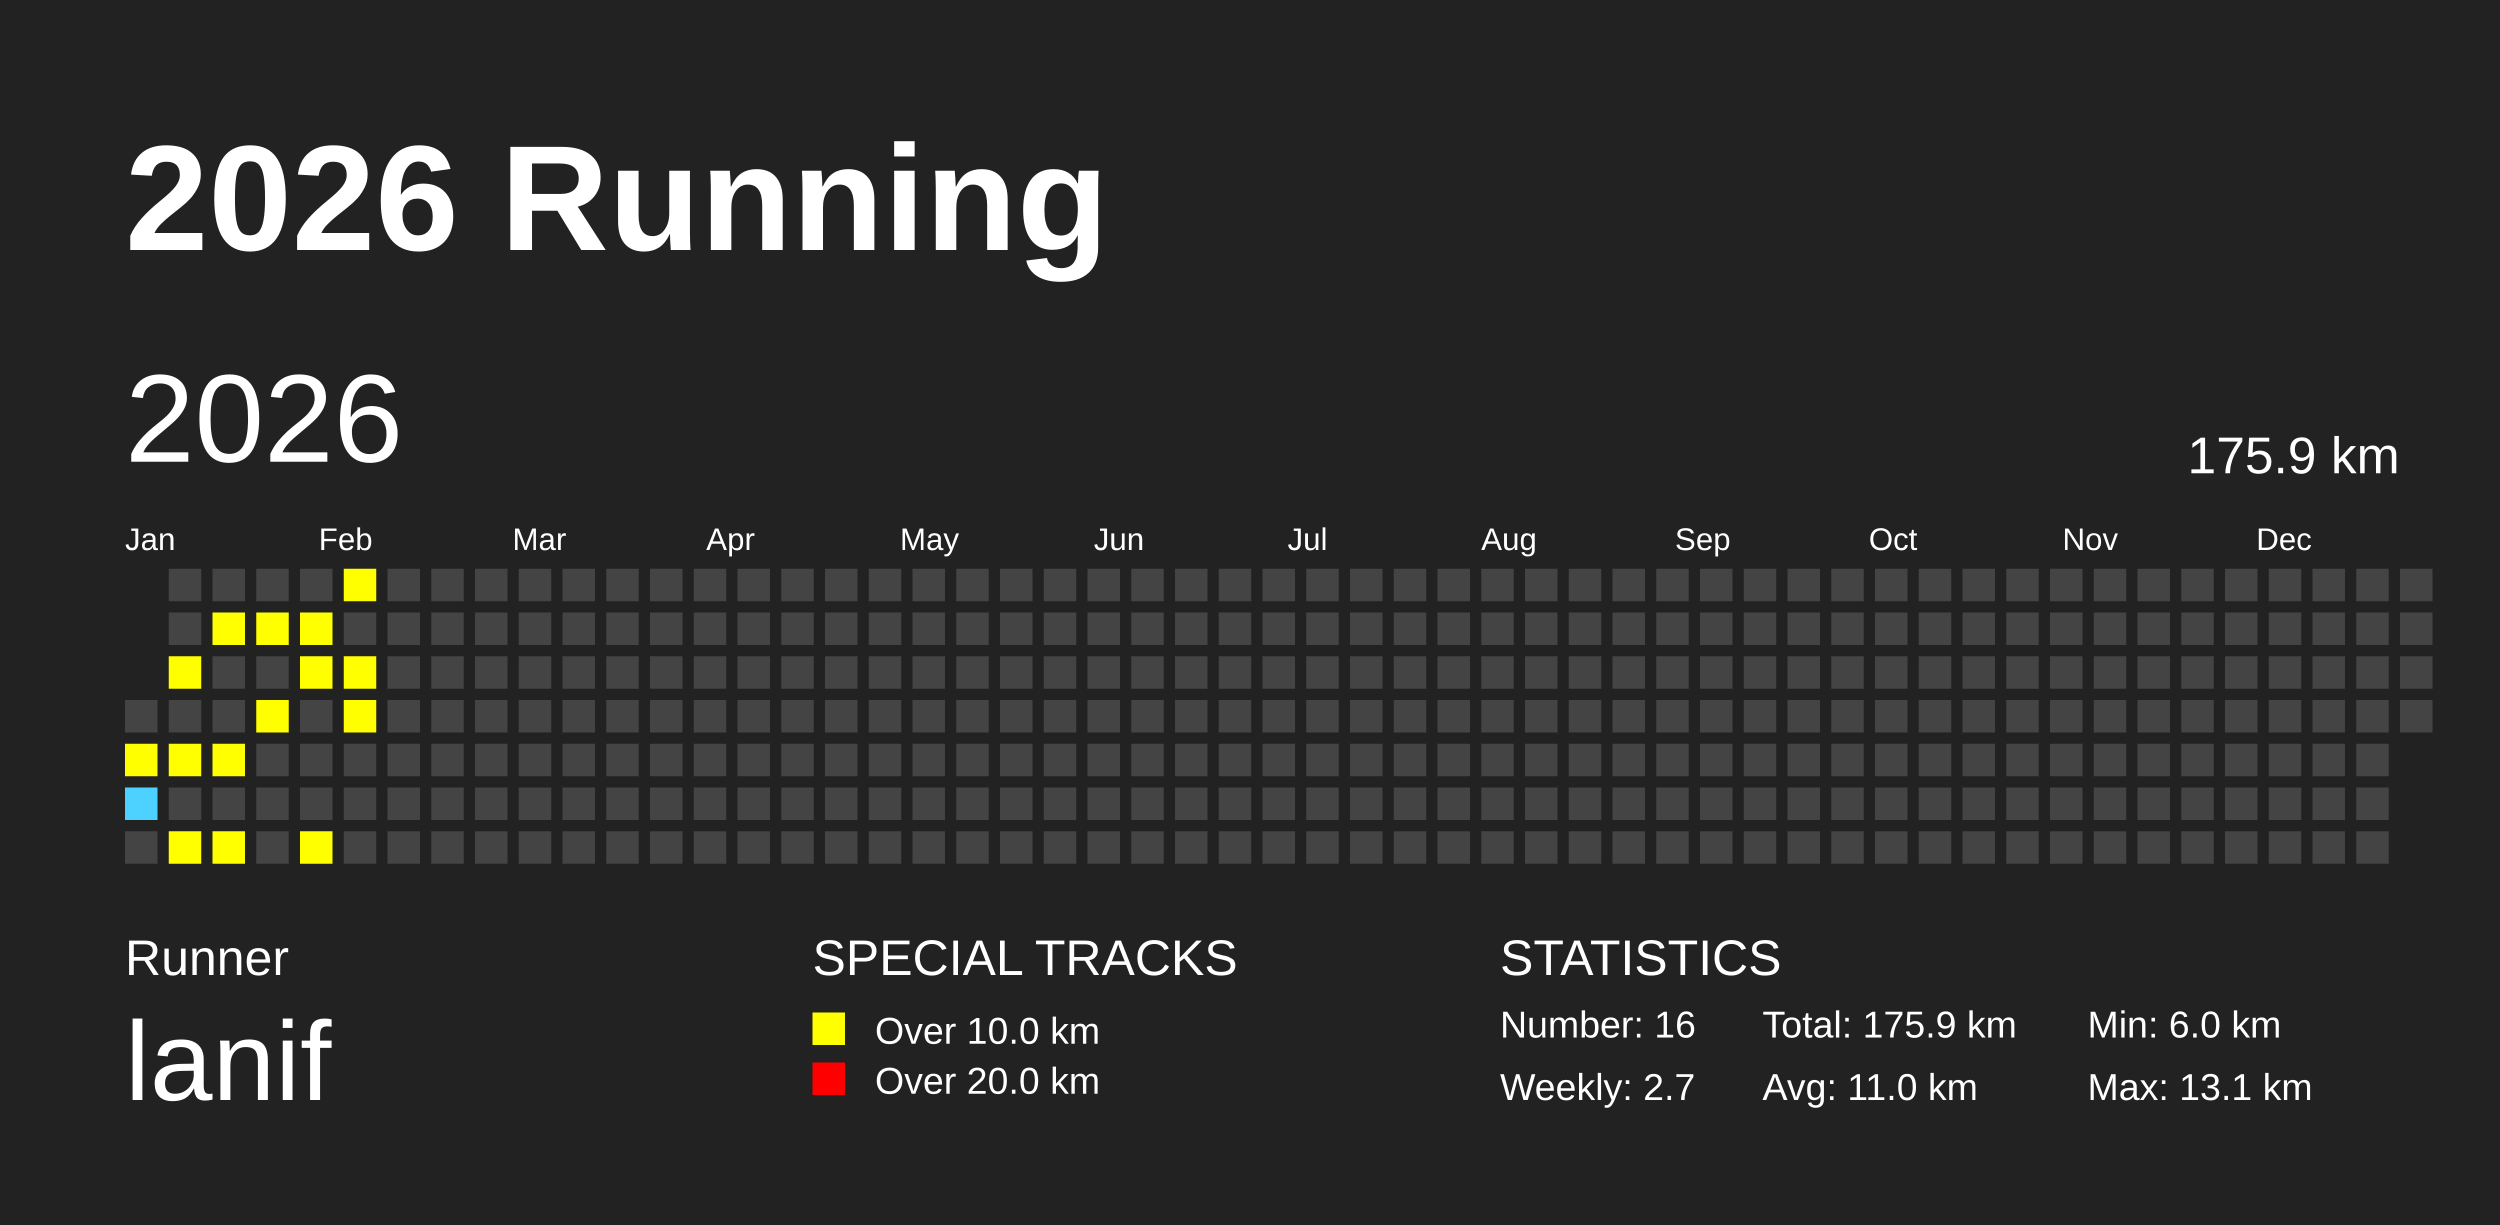
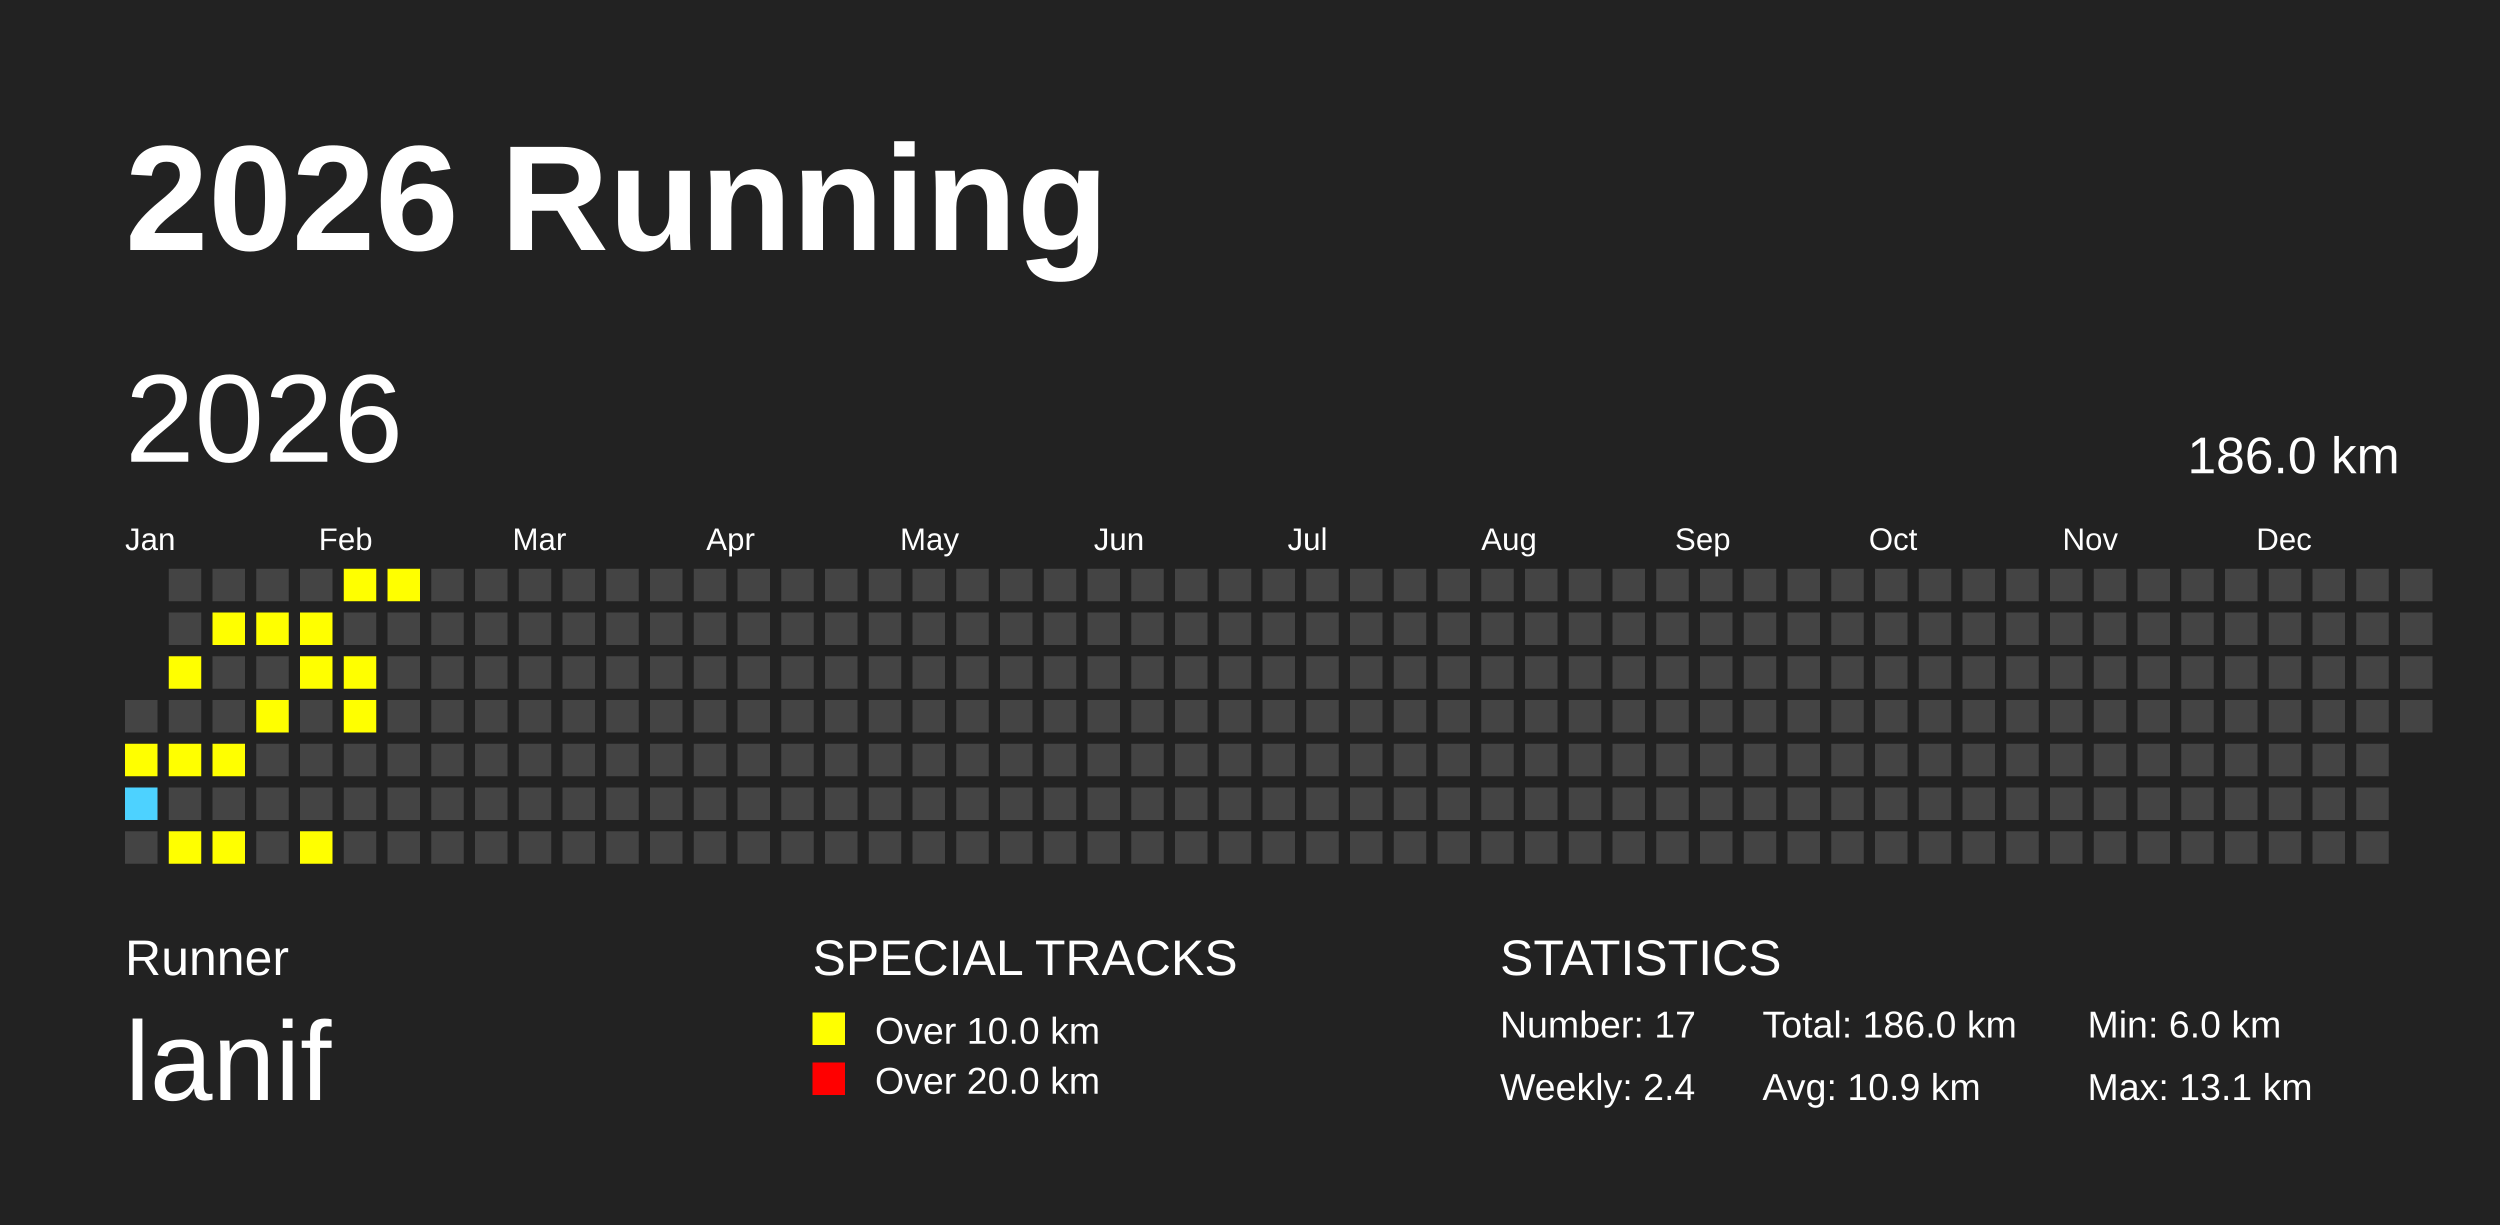
<svg xmlns="http://www.w3.org/2000/svg" baseProfile="full" height="98mm" version="1.1" viewBox="0,0,200,98" width="200mm">
  <defs />
  <rect fill="#222222" height="98" width="200" x="0" y="0" />
  <text fill="#FFFFFF" style="font-size:12px; font-family:Arial; font-weight:bold;" x="10" y="20">2026 Running</text>
  <text fill="#FFFFFF" style="font-size:4px; font-family:Arial" x="10" y="78">Runner</text>
  <text fill="#FFFFFF" style="font-size:9px; font-family:Arial" x="10" y="88">lanif</text>
  <text fill="#FFFFFF" style="font-size:4px; font-family:Arial" x="65" y="78">SPECIAL TRACKS</text>
  <rect fill="yellow" height="2.6" width="2.6" x="65" y="81" />
  <text fill="#FFFFFF" style="font-size:3px; font-family:Arial" x="70" y="83.5">Over 10.0 km</text>
  <rect fill="red" height="2.6" width="2.6" x="65" y="85" />
  <text fill="#FFFFFF" style="font-size:3px; font-family:Arial" x="70" y="87.5">Over 20.0 km</text>
  <text fill="#FFFFFF" style="font-size:4px; font-family:Arial" x="120" y="78">STATISTICS</text>
-   <text fill="#FFFFFF" style="font-size:3px; font-family:Arial" x="120" y="83">Number: 16</text>
-   <text fill="#FFFFFF" style="font-size:3px; font-family:Arial" x="120" y="88">Weekly: 2.7</text>
-   <text fill="#FFFFFF" style="font-size:3px; font-family:Arial" x="141" y="83">Total: 175.9 km</text>
-   <text fill="#FFFFFF" style="font-size:3px; font-family:Arial" x="141" y="88">Avg: 11.0 km</text>
+   <text fill="#FFFFFF" style="font-size:3px; font-family:Arial" x="120" y="83">Number: 17</text>
+   <text fill="#FFFFFF" style="font-size:3px; font-family:Arial" x="120" y="88">Weekly: 2.4</text>
+   <text fill="#FFFFFF" style="font-size:3px; font-family:Arial" x="141" y="83">Total: 186.0 km</text>
+   <text fill="#FFFFFF" style="font-size:3px; font-family:Arial" x="141" y="88">Avg: 10.9 km</text>
  <text fill="#FFFFFF" style="font-size:3px; font-family:Arial" x="167" y="83">Min: 6.0 km</text>
  <text fill="#FFFFFF" style="font-size:3px; font-family:Arial" x="167" y="88">Max: 13.1 km</text>
  <text dominant-baseline="hanging" fill="#FFFFFF" style="font-size:10.0px; font-family:Arial;" x="10" y="30">2026</text>
-   <text dominant-baseline="hanging" fill="#FFFFFF" style="font-size:4.125px; font-family:Arial;" x="175" y="35">175.9 km</text>
+   <text dominant-baseline="hanging" fill="#FFFFFF" style="font-size:4.125px; font-family:Arial;" x="175" y="35">186.0 km</text>
  <text fill="#FFFFFF" style="font-size:2.5px; font-family:Arial" x="10.0" y="44">Jan</text>
  <text fill="#FFFFFF" style="font-size:2.5px; font-family:Arial" x="25.5" y="44">Feb</text>
  <text fill="#FFFFFF" style="font-size:2.5px; font-family:Arial" x="41.0" y="44">Mar</text>
  <text fill="#FFFFFF" style="font-size:2.5px; font-family:Arial" x="56.5" y="44">Apr</text>
  <text fill="#FFFFFF" style="font-size:2.5px; font-family:Arial" x="72.0" y="44">May</text>
  <text fill="#FFFFFF" style="font-size:2.5px; font-family:Arial" x="87.5" y="44">Jun</text>
  <text fill="#FFFFFF" style="font-size:2.5px; font-family:Arial" x="103.0" y="44">Jul</text>
  <text fill="#FFFFFF" style="font-size:2.5px; font-family:Arial" x="118.5" y="44">Aug</text>
  <text fill="#FFFFFF" style="font-size:2.5px; font-family:Arial" x="134.0" y="44">Sep</text>
  <text fill="#FFFFFF" style="font-size:2.5px; font-family:Arial" x="149.5" y="44">Oct</text>
  <text fill="#FFFFFF" style="font-size:2.5px; font-family:Arial" x="165.0" y="44">Nov</text>
  <text fill="#FFFFFF" style="font-size:2.5px; font-family:Arial" x="180.5" y="44">Dec</text>
  <rect fill="#444444" height="2.6" width="2.6" x="10.0" y="56.0" />
  <rect fill="yellow" height="2.6" width="2.6" x="10.0" y="59.5" />
  <rect fill="#4DD2FF" height="2.6" width="2.6" x="10.0" y="63.0" />
  <rect fill="#444444" height="2.6" width="2.6" x="10.0" y="66.5" />
  <rect fill="#444444" height="2.6" width="2.6" x="13.5" y="45.5" />
  <rect fill="#444444" height="2.6" width="2.6" x="13.5" y="49.0" />
  <rect fill="yellow" height="2.6" width="2.6" x="13.5" y="52.5" />
  <rect fill="#444444" height="2.6" width="2.6" x="13.5" y="56.0" />
  <rect fill="yellow" height="2.6" width="2.6" x="13.5" y="59.5" />
  <rect fill="#444444" height="2.6" width="2.6" x="13.5" y="63.0" />
  <rect fill="yellow" height="2.6" width="2.6" x="13.5" y="66.5" />
  <rect fill="#444444" height="2.6" width="2.6" x="17.0" y="45.5" />
  <rect fill="yellow" height="2.6" width="2.6" x="17.0" y="49.0" />
  <rect fill="#444444" height="2.6" width="2.6" x="17.0" y="52.5" />
  <rect fill="#444444" height="2.6" width="2.6" x="17.0" y="56.0" />
  <rect fill="yellow" height="2.6" width="2.6" x="17.0" y="59.5" />
  <rect fill="#444444" height="2.6" width="2.6" x="17.0" y="63.0" />
  <rect fill="yellow" height="2.6" width="2.6" x="17.0" y="66.5" />
  <rect fill="#444444" height="2.6" width="2.6" x="20.5" y="45.5" />
  <rect fill="yellow" height="2.6" width="2.6" x="20.5" y="49.0" />
  <rect fill="#444444" height="2.6" width="2.6" x="20.5" y="52.5" />
  <rect fill="yellow" height="2.6" width="2.6" x="20.5" y="56.0" />
  <rect fill="#444444" height="2.6" width="2.6" x="20.5" y="59.5" />
  <rect fill="#444444" height="2.6" width="2.6" x="20.5" y="63.0" />
  <rect fill="#444444" height="2.6" width="2.6" x="20.5" y="66.5" />
  <rect fill="#444444" height="2.6" width="2.6" x="24.0" y="45.5" />
  <rect fill="yellow" height="2.6" width="2.6" x="24.0" y="49.0" />
  <rect fill="yellow" height="2.6" width="2.6" x="24.0" y="52.5" />
  <rect fill="#444444" height="2.6" width="2.6" x="24.0" y="56.0" />
  <rect fill="#444444" height="2.6" width="2.6" x="24.0" y="59.5" />
  <rect fill="#444444" height="2.6" width="2.6" x="24.0" y="63.0" />
  <rect fill="yellow" height="2.6" width="2.6" x="24.0" y="66.5" />
  <rect fill="yellow" height="2.6" width="2.6" x="27.5" y="45.5" />
  <rect fill="#444444" height="2.6" width="2.6" x="27.5" y="49.0" />
  <rect fill="yellow" height="2.6" width="2.6" x="27.5" y="52.5" />
  <rect fill="yellow" height="2.6" width="2.6" x="27.5" y="56.0" />
  <rect fill="#444444" height="2.6" width="2.6" x="27.5" y="59.5" />
  <rect fill="#444444" height="2.6" width="2.6" x="27.5" y="63.0" />
  <rect fill="#444444" height="2.6" width="2.6" x="27.5" y="66.5" />
-   <rect fill="#444444" height="2.6" width="2.6" x="31.0" y="45.5" />
+   <rect fill="yellow" height="2.6" width="2.6" x="31.0" y="45.5" />
  <rect fill="#444444" height="2.6" width="2.6" x="31.0" y="49.0" />
  <rect fill="#444444" height="2.6" width="2.6" x="31.0" y="52.5" />
  <rect fill="#444444" height="2.6" width="2.6" x="31.0" y="56.0" />
  <rect fill="#444444" height="2.6" width="2.6" x="31.0" y="59.5" />
  <rect fill="#444444" height="2.6" width="2.6" x="31.0" y="63.0" />
  <rect fill="#444444" height="2.6" width="2.6" x="31.0" y="66.5" />
  <rect fill="#444444" height="2.6" width="2.6" x="34.5" y="45.5" />
  <rect fill="#444444" height="2.6" width="2.6" x="34.5" y="49.0" />
  <rect fill="#444444" height="2.6" width="2.6" x="34.5" y="52.5" />
  <rect fill="#444444" height="2.6" width="2.6" x="34.5" y="56.0" />
  <rect fill="#444444" height="2.6" width="2.6" x="34.5" y="59.5" />
  <rect fill="#444444" height="2.6" width="2.6" x="34.5" y="63.0" />
  <rect fill="#444444" height="2.6" width="2.6" x="34.5" y="66.5" />
  <rect fill="#444444" height="2.6" width="2.6" x="38.0" y="45.5" />
  <rect fill="#444444" height="2.6" width="2.6" x="38.0" y="49.0" />
  <rect fill="#444444" height="2.6" width="2.6" x="38.0" y="52.5" />
  <rect fill="#444444" height="2.6" width="2.6" x="38.0" y="56.0" />
  <rect fill="#444444" height="2.6" width="2.6" x="38.0" y="59.5" />
  <rect fill="#444444" height="2.6" width="2.6" x="38.0" y="63.0" />
  <rect fill="#444444" height="2.6" width="2.6" x="38.0" y="66.5" />
  <rect fill="#444444" height="2.6" width="2.6" x="41.5" y="45.5" />
  <rect fill="#444444" height="2.6" width="2.6" x="41.5" y="49.0" />
  <rect fill="#444444" height="2.6" width="2.6" x="41.5" y="52.5" />
  <rect fill="#444444" height="2.6" width="2.6" x="41.5" y="56.0" />
  <rect fill="#444444" height="2.6" width="2.6" x="41.5" y="59.5" />
  <rect fill="#444444" height="2.6" width="2.6" x="41.5" y="63.0" />
  <rect fill="#444444" height="2.6" width="2.6" x="41.5" y="66.5" />
  <rect fill="#444444" height="2.6" width="2.6" x="45.0" y="45.5" />
  <rect fill="#444444" height="2.6" width="2.6" x="45.0" y="49.0" />
  <rect fill="#444444" height="2.6" width="2.6" x="45.0" y="52.5" />
  <rect fill="#444444" height="2.6" width="2.6" x="45.0" y="56.0" />
  <rect fill="#444444" height="2.6" width="2.6" x="45.0" y="59.5" />
  <rect fill="#444444" height="2.6" width="2.6" x="45.0" y="63.0" />
  <rect fill="#444444" height="2.6" width="2.6" x="45.0" y="66.5" />
  <rect fill="#444444" height="2.6" width="2.6" x="48.5" y="45.5" />
  <rect fill="#444444" height="2.6" width="2.6" x="48.5" y="49.0" />
  <rect fill="#444444" height="2.6" width="2.6" x="48.5" y="52.5" />
  <rect fill="#444444" height="2.6" width="2.6" x="48.5" y="56.0" />
  <rect fill="#444444" height="2.6" width="2.6" x="48.5" y="59.5" />
  <rect fill="#444444" height="2.6" width="2.6" x="48.5" y="63.0" />
  <rect fill="#444444" height="2.6" width="2.6" x="48.5" y="66.5" />
  <rect fill="#444444" height="2.6" width="2.6" x="52.0" y="45.5" />
  <rect fill="#444444" height="2.6" width="2.6" x="52.0" y="49.0" />
  <rect fill="#444444" height="2.6" width="2.6" x="52.0" y="52.5" />
  <rect fill="#444444" height="2.6" width="2.6" x="52.0" y="56.0" />
  <rect fill="#444444" height="2.6" width="2.6" x="52.0" y="59.5" />
  <rect fill="#444444" height="2.6" width="2.6" x="52.0" y="63.0" />
  <rect fill="#444444" height="2.6" width="2.6" x="52.0" y="66.5" />
  <rect fill="#444444" height="2.6" width="2.6" x="55.5" y="45.5" />
  <rect fill="#444444" height="2.6" width="2.6" x="55.5" y="49.0" />
  <rect fill="#444444" height="2.6" width="2.6" x="55.5" y="52.5" />
  <rect fill="#444444" height="2.6" width="2.6" x="55.5" y="56.0" />
  <rect fill="#444444" height="2.6" width="2.6" x="55.5" y="59.5" />
  <rect fill="#444444" height="2.6" width="2.6" x="55.5" y="63.0" />
  <rect fill="#444444" height="2.6" width="2.6" x="55.5" y="66.5" />
  <rect fill="#444444" height="2.6" width="2.6" x="59.0" y="45.5" />
  <rect fill="#444444" height="2.6" width="2.6" x="59.0" y="49.0" />
  <rect fill="#444444" height="2.6" width="2.6" x="59.0" y="52.5" />
  <rect fill="#444444" height="2.6" width="2.6" x="59.0" y="56.0" />
  <rect fill="#444444" height="2.6" width="2.6" x="59.0" y="59.5" />
  <rect fill="#444444" height="2.6" width="2.6" x="59.0" y="63.0" />
  <rect fill="#444444" height="2.6" width="2.6" x="59.0" y="66.5" />
  <rect fill="#444444" height="2.6" width="2.6" x="62.5" y="45.5" />
  <rect fill="#444444" height="2.6" width="2.6" x="62.5" y="49.0" />
  <rect fill="#444444" height="2.6" width="2.6" x="62.5" y="52.5" />
  <rect fill="#444444" height="2.6" width="2.6" x="62.5" y="56.0" />
  <rect fill="#444444" height="2.6" width="2.6" x="62.5" y="59.5" />
  <rect fill="#444444" height="2.6" width="2.6" x="62.5" y="63.0" />
  <rect fill="#444444" height="2.6" width="2.6" x="62.5" y="66.5" />
  <rect fill="#444444" height="2.6" width="2.6" x="66.0" y="45.5" />
  <rect fill="#444444" height="2.6" width="2.6" x="66.0" y="49.0" />
  <rect fill="#444444" height="2.6" width="2.6" x="66.0" y="52.5" />
  <rect fill="#444444" height="2.6" width="2.6" x="66.0" y="56.0" />
  <rect fill="#444444" height="2.6" width="2.6" x="66.0" y="59.5" />
  <rect fill="#444444" height="2.6" width="2.6" x="66.0" y="63.0" />
  <rect fill="#444444" height="2.6" width="2.6" x="66.0" y="66.5" />
  <rect fill="#444444" height="2.6" width="2.6" x="69.5" y="45.5" />
  <rect fill="#444444" height="2.6" width="2.6" x="69.5" y="49.0" />
  <rect fill="#444444" height="2.6" width="2.6" x="69.5" y="52.5" />
  <rect fill="#444444" height="2.6" width="2.6" x="69.5" y="56.0" />
  <rect fill="#444444" height="2.6" width="2.6" x="69.5" y="59.5" />
  <rect fill="#444444" height="2.6" width="2.6" x="69.5" y="63.0" />
  <rect fill="#444444" height="2.6" width="2.6" x="69.5" y="66.5" />
  <rect fill="#444444" height="2.6" width="2.6" x="73.0" y="45.5" />
  <rect fill="#444444" height="2.6" width="2.6" x="73.0" y="49.0" />
  <rect fill="#444444" height="2.6" width="2.6" x="73.0" y="52.5" />
  <rect fill="#444444" height="2.6" width="2.6" x="73.0" y="56.0" />
  <rect fill="#444444" height="2.6" width="2.6" x="73.0" y="59.5" />
  <rect fill="#444444" height="2.6" width="2.6" x="73.0" y="63.0" />
  <rect fill="#444444" height="2.6" width="2.6" x="73.0" y="66.5" />
  <rect fill="#444444" height="2.6" width="2.6" x="76.5" y="45.5" />
  <rect fill="#444444" height="2.6" width="2.6" x="76.5" y="49.0" />
  <rect fill="#444444" height="2.6" width="2.6" x="76.5" y="52.5" />
  <rect fill="#444444" height="2.6" width="2.6" x="76.5" y="56.0" />
  <rect fill="#444444" height="2.6" width="2.6" x="76.5" y="59.5" />
  <rect fill="#444444" height="2.6" width="2.6" x="76.5" y="63.0" />
  <rect fill="#444444" height="2.6" width="2.6" x="76.5" y="66.5" />
  <rect fill="#444444" height="2.6" width="2.6" x="80.0" y="45.5" />
  <rect fill="#444444" height="2.6" width="2.6" x="80.0" y="49.0" />
  <rect fill="#444444" height="2.6" width="2.6" x="80.0" y="52.5" />
  <rect fill="#444444" height="2.6" width="2.6" x="80.0" y="56.0" />
  <rect fill="#444444" height="2.6" width="2.6" x="80.0" y="59.5" />
  <rect fill="#444444" height="2.6" width="2.6" x="80.0" y="63.0" />
  <rect fill="#444444" height="2.6" width="2.6" x="80.0" y="66.5" />
  <rect fill="#444444" height="2.6" width="2.6" x="83.5" y="45.5" />
  <rect fill="#444444" height="2.6" width="2.6" x="83.5" y="49.0" />
  <rect fill="#444444" height="2.6" width="2.6" x="83.5" y="52.5" />
  <rect fill="#444444" height="2.6" width="2.6" x="83.5" y="56.0" />
  <rect fill="#444444" height="2.6" width="2.6" x="83.5" y="59.5" />
  <rect fill="#444444" height="2.6" width="2.6" x="83.5" y="63.0" />
  <rect fill="#444444" height="2.6" width="2.6" x="83.5" y="66.5" />
  <rect fill="#444444" height="2.6" width="2.6" x="87.0" y="45.5" />
  <rect fill="#444444" height="2.6" width="2.6" x="87.0" y="49.0" />
  <rect fill="#444444" height="2.6" width="2.6" x="87.0" y="52.5" />
  <rect fill="#444444" height="2.6" width="2.6" x="87.0" y="56.0" />
  <rect fill="#444444" height="2.6" width="2.6" x="87.0" y="59.5" />
  <rect fill="#444444" height="2.6" width="2.6" x="87.0" y="63.0" />
  <rect fill="#444444" height="2.6" width="2.6" x="87.0" y="66.5" />
  <rect fill="#444444" height="2.6" width="2.6" x="90.5" y="45.5" />
  <rect fill="#444444" height="2.6" width="2.6" x="90.5" y="49.0" />
  <rect fill="#444444" height="2.6" width="2.6" x="90.5" y="52.5" />
  <rect fill="#444444" height="2.6" width="2.6" x="90.5" y="56.0" />
  <rect fill="#444444" height="2.6" width="2.6" x="90.5" y="59.5" />
  <rect fill="#444444" height="2.6" width="2.6" x="90.5" y="63.0" />
  <rect fill="#444444" height="2.6" width="2.6" x="90.5" y="66.5" />
  <rect fill="#444444" height="2.6" width="2.6" x="94.0" y="45.5" />
  <rect fill="#444444" height="2.6" width="2.6" x="94.0" y="49.0" />
  <rect fill="#444444" height="2.6" width="2.6" x="94.0" y="52.5" />
  <rect fill="#444444" height="2.6" width="2.6" x="94.0" y="56.0" />
  <rect fill="#444444" height="2.6" width="2.6" x="94.0" y="59.5" />
  <rect fill="#444444" height="2.6" width="2.6" x="94.0" y="63.0" />
  <rect fill="#444444" height="2.6" width="2.6" x="94.0" y="66.5" />
  <rect fill="#444444" height="2.6" width="2.6" x="97.5" y="45.5" />
  <rect fill="#444444" height="2.6" width="2.6" x="97.5" y="49.0" />
  <rect fill="#444444" height="2.6" width="2.6" x="97.5" y="52.5" />
  <rect fill="#444444" height="2.6" width="2.6" x="97.5" y="56.0" />
  <rect fill="#444444" height="2.6" width="2.6" x="97.5" y="59.5" />
  <rect fill="#444444" height="2.6" width="2.6" x="97.5" y="63.0" />
  <rect fill="#444444" height="2.6" width="2.6" x="97.5" y="66.5" />
  <rect fill="#444444" height="2.6" width="2.6" x="101.0" y="45.5" />
  <rect fill="#444444" height="2.6" width="2.6" x="101.0" y="49.0" />
  <rect fill="#444444" height="2.6" width="2.6" x="101.0" y="52.5" />
  <rect fill="#444444" height="2.6" width="2.6" x="101.0" y="56.0" />
  <rect fill="#444444" height="2.6" width="2.6" x="101.0" y="59.5" />
  <rect fill="#444444" height="2.6" width="2.6" x="101.0" y="63.0" />
  <rect fill="#444444" height="2.6" width="2.6" x="101.0" y="66.5" />
  <rect fill="#444444" height="2.6" width="2.6" x="104.5" y="45.5" />
  <rect fill="#444444" height="2.6" width="2.6" x="104.5" y="49.0" />
  <rect fill="#444444" height="2.6" width="2.6" x="104.5" y="52.5" />
  <rect fill="#444444" height="2.6" width="2.6" x="104.5" y="56.0" />
  <rect fill="#444444" height="2.6" width="2.6" x="104.5" y="59.5" />
  <rect fill="#444444" height="2.6" width="2.6" x="104.5" y="63.0" />
  <rect fill="#444444" height="2.6" width="2.6" x="104.5" y="66.5" />
  <rect fill="#444444" height="2.6" width="2.6" x="108.0" y="45.5" />
  <rect fill="#444444" height="2.6" width="2.6" x="108.0" y="49.0" />
  <rect fill="#444444" height="2.6" width="2.6" x="108.0" y="52.5" />
  <rect fill="#444444" height="2.6" width="2.6" x="108.0" y="56.0" />
  <rect fill="#444444" height="2.6" width="2.6" x="108.0" y="59.5" />
  <rect fill="#444444" height="2.6" width="2.6" x="108.0" y="63.0" />
  <rect fill="#444444" height="2.6" width="2.6" x="108.0" y="66.5" />
  <rect fill="#444444" height="2.6" width="2.6" x="111.5" y="45.5" />
  <rect fill="#444444" height="2.6" width="2.6" x="111.5" y="49.0" />
  <rect fill="#444444" height="2.6" width="2.6" x="111.5" y="52.5" />
  <rect fill="#444444" height="2.6" width="2.6" x="111.5" y="56.0" />
  <rect fill="#444444" height="2.6" width="2.6" x="111.5" y="59.5" />
  <rect fill="#444444" height="2.6" width="2.6" x="111.5" y="63.0" />
  <rect fill="#444444" height="2.6" width="2.6" x="111.5" y="66.5" />
  <rect fill="#444444" height="2.6" width="2.6" x="115.0" y="45.5" />
  <rect fill="#444444" height="2.6" width="2.6" x="115.0" y="49.0" />
  <rect fill="#444444" height="2.6" width="2.6" x="115.0" y="52.5" />
  <rect fill="#444444" height="2.6" width="2.6" x="115.0" y="56.0" />
  <rect fill="#444444" height="2.6" width="2.6" x="115.0" y="59.5" />
  <rect fill="#444444" height="2.6" width="2.6" x="115.0" y="63.0" />
  <rect fill="#444444" height="2.6" width="2.6" x="115.0" y="66.5" />
  <rect fill="#444444" height="2.6" width="2.6" x="118.5" y="45.5" />
  <rect fill="#444444" height="2.6" width="2.6" x="118.5" y="49.0" />
  <rect fill="#444444" height="2.6" width="2.6" x="118.5" y="52.5" />
  <rect fill="#444444" height="2.6" width="2.6" x="118.5" y="56.0" />
  <rect fill="#444444" height="2.6" width="2.6" x="118.5" y="59.5" />
  <rect fill="#444444" height="2.6" width="2.6" x="118.5" y="63.0" />
  <rect fill="#444444" height="2.6" width="2.6" x="118.5" y="66.5" />
  <rect fill="#444444" height="2.6" width="2.6" x="122.0" y="45.5" />
  <rect fill="#444444" height="2.6" width="2.6" x="122.0" y="49.0" />
  <rect fill="#444444" height="2.6" width="2.6" x="122.0" y="52.5" />
  <rect fill="#444444" height="2.6" width="2.6" x="122.0" y="56.0" />
  <rect fill="#444444" height="2.6" width="2.6" x="122.0" y="59.5" />
  <rect fill="#444444" height="2.6" width="2.6" x="122.0" y="63.0" />
  <rect fill="#444444" height="2.6" width="2.6" x="122.0" y="66.5" />
  <rect fill="#444444" height="2.6" width="2.6" x="125.5" y="45.5" />
  <rect fill="#444444" height="2.6" width="2.6" x="125.5" y="49.0" />
  <rect fill="#444444" height="2.6" width="2.6" x="125.5" y="52.5" />
  <rect fill="#444444" height="2.6" width="2.6" x="125.5" y="56.0" />
  <rect fill="#444444" height="2.6" width="2.6" x="125.5" y="59.5" />
  <rect fill="#444444" height="2.6" width="2.6" x="125.5" y="63.0" />
  <rect fill="#444444" height="2.6" width="2.6" x="125.5" y="66.5" />
  <rect fill="#444444" height="2.6" width="2.6" x="129.0" y="45.5" />
  <rect fill="#444444" height="2.6" width="2.6" x="129.0" y="49.0" />
  <rect fill="#444444" height="2.6" width="2.6" x="129.0" y="52.5" />
  <rect fill="#444444" height="2.6" width="2.6" x="129.0" y="56.0" />
  <rect fill="#444444" height="2.6" width="2.6" x="129.0" y="59.5" />
  <rect fill="#444444" height="2.6" width="2.6" x="129.0" y="63.0" />
  <rect fill="#444444" height="2.6" width="2.6" x="129.0" y="66.5" />
  <rect fill="#444444" height="2.6" width="2.6" x="132.5" y="45.5" />
  <rect fill="#444444" height="2.6" width="2.6" x="132.5" y="49.0" />
  <rect fill="#444444" height="2.6" width="2.6" x="132.5" y="52.5" />
  <rect fill="#444444" height="2.6" width="2.6" x="132.5" y="56.0" />
  <rect fill="#444444" height="2.6" width="2.6" x="132.5" y="59.5" />
  <rect fill="#444444" height="2.6" width="2.6" x="132.5" y="63.0" />
  <rect fill="#444444" height="2.6" width="2.6" x="132.5" y="66.5" />
  <rect fill="#444444" height="2.6" width="2.6" x="136.0" y="45.5" />
  <rect fill="#444444" height="2.6" width="2.6" x="136.0" y="49.0" />
  <rect fill="#444444" height="2.6" width="2.6" x="136.0" y="52.5" />
  <rect fill="#444444" height="2.6" width="2.6" x="136.0" y="56.0" />
  <rect fill="#444444" height="2.6" width="2.6" x="136.0" y="59.5" />
  <rect fill="#444444" height="2.6" width="2.6" x="136.0" y="63.0" />
  <rect fill="#444444" height="2.6" width="2.6" x="136.0" y="66.5" />
  <rect fill="#444444" height="2.6" width="2.6" x="139.5" y="45.5" />
  <rect fill="#444444" height="2.6" width="2.6" x="139.5" y="49.0" />
  <rect fill="#444444" height="2.6" width="2.6" x="139.5" y="52.5" />
  <rect fill="#444444" height="2.6" width="2.6" x="139.5" y="56.0" />
  <rect fill="#444444" height="2.6" width="2.6" x="139.5" y="59.5" />
  <rect fill="#444444" height="2.6" width="2.6" x="139.5" y="63.0" />
  <rect fill="#444444" height="2.6" width="2.6" x="139.5" y="66.5" />
  <rect fill="#444444" height="2.6" width="2.6" x="143.0" y="45.5" />
  <rect fill="#444444" height="2.6" width="2.6" x="143.0" y="49.0" />
  <rect fill="#444444" height="2.6" width="2.6" x="143.0" y="52.5" />
  <rect fill="#444444" height="2.6" width="2.6" x="143.0" y="56.0" />
  <rect fill="#444444" height="2.6" width="2.6" x="143.0" y="59.5" />
  <rect fill="#444444" height="2.6" width="2.6" x="143.0" y="63.0" />
  <rect fill="#444444" height="2.6" width="2.6" x="143.0" y="66.5" />
  <rect fill="#444444" height="2.6" width="2.6" x="146.5" y="45.5" />
  <rect fill="#444444" height="2.6" width="2.6" x="146.5" y="49.0" />
  <rect fill="#444444" height="2.6" width="2.6" x="146.5" y="52.5" />
  <rect fill="#444444" height="2.6" width="2.6" x="146.5" y="56.0" />
  <rect fill="#444444" height="2.6" width="2.6" x="146.5" y="59.5" />
  <rect fill="#444444" height="2.6" width="2.6" x="146.5" y="63.0" />
  <rect fill="#444444" height="2.6" width="2.6" x="146.5" y="66.5" />
  <rect fill="#444444" height="2.6" width="2.6" x="150.0" y="45.5" />
  <rect fill="#444444" height="2.6" width="2.6" x="150.0" y="49.0" />
  <rect fill="#444444" height="2.6" width="2.6" x="150.0" y="52.5" />
  <rect fill="#444444" height="2.6" width="2.6" x="150.0" y="56.0" />
  <rect fill="#444444" height="2.6" width="2.6" x="150.0" y="59.5" />
  <rect fill="#444444" height="2.6" width="2.6" x="150.0" y="63.0" />
  <rect fill="#444444" height="2.6" width="2.6" x="150.0" y="66.5" />
  <rect fill="#444444" height="2.6" width="2.6" x="153.5" y="45.5" />
  <rect fill="#444444" height="2.6" width="2.6" x="153.5" y="49.0" />
  <rect fill="#444444" height="2.6" width="2.6" x="153.5" y="52.5" />
  <rect fill="#444444" height="2.6" width="2.6" x="153.5" y="56.0" />
  <rect fill="#444444" height="2.6" width="2.6" x="153.5" y="59.5" />
  <rect fill="#444444" height="2.6" width="2.6" x="153.5" y="63.0" />
  <rect fill="#444444" height="2.6" width="2.6" x="153.5" y="66.5" />
  <rect fill="#444444" height="2.6" width="2.6" x="157.0" y="45.5" />
  <rect fill="#444444" height="2.6" width="2.6" x="157.0" y="49.0" />
  <rect fill="#444444" height="2.6" width="2.6" x="157.0" y="52.5" />
  <rect fill="#444444" height="2.6" width="2.6" x="157.0" y="56.0" />
  <rect fill="#444444" height="2.6" width="2.6" x="157.0" y="59.5" />
  <rect fill="#444444" height="2.6" width="2.6" x="157.0" y="63.0" />
  <rect fill="#444444" height="2.6" width="2.6" x="157.0" y="66.5" />
  <rect fill="#444444" height="2.6" width="2.6" x="160.5" y="45.5" />
  <rect fill="#444444" height="2.6" width="2.6" x="160.5" y="49.0" />
  <rect fill="#444444" height="2.6" width="2.6" x="160.5" y="52.5" />
  <rect fill="#444444" height="2.6" width="2.6" x="160.5" y="56.0" />
  <rect fill="#444444" height="2.6" width="2.6" x="160.5" y="59.5" />
  <rect fill="#444444" height="2.6" width="2.6" x="160.5" y="63.0" />
  <rect fill="#444444" height="2.6" width="2.6" x="160.5" y="66.5" />
  <rect fill="#444444" height="2.6" width="2.6" x="164.0" y="45.5" />
  <rect fill="#444444" height="2.6" width="2.6" x="164.0" y="49.0" />
  <rect fill="#444444" height="2.6" width="2.6" x="164.0" y="52.5" />
  <rect fill="#444444" height="2.6" width="2.6" x="164.0" y="56.0" />
  <rect fill="#444444" height="2.6" width="2.6" x="164.0" y="59.5" />
  <rect fill="#444444" height="2.6" width="2.6" x="164.0" y="63.0" />
  <rect fill="#444444" height="2.6" width="2.6" x="164.0" y="66.5" />
  <rect fill="#444444" height="2.6" width="2.6" x="167.5" y="45.5" />
  <rect fill="#444444" height="2.6" width="2.6" x="167.5" y="49.0" />
  <rect fill="#444444" height="2.6" width="2.6" x="167.5" y="52.5" />
  <rect fill="#444444" height="2.6" width="2.6" x="167.5" y="56.0" />
  <rect fill="#444444" height="2.6" width="2.6" x="167.5" y="59.5" />
  <rect fill="#444444" height="2.6" width="2.6" x="167.5" y="63.0" />
  <rect fill="#444444" height="2.6" width="2.6" x="167.5" y="66.5" />
  <rect fill="#444444" height="2.6" width="2.6" x="171.0" y="45.5" />
  <rect fill="#444444" height="2.6" width="2.6" x="171.0" y="49.0" />
  <rect fill="#444444" height="2.6" width="2.6" x="171.0" y="52.5" />
  <rect fill="#444444" height="2.6" width="2.6" x="171.0" y="56.0" />
  <rect fill="#444444" height="2.6" width="2.6" x="171.0" y="59.5" />
  <rect fill="#444444" height="2.6" width="2.6" x="171.0" y="63.0" />
  <rect fill="#444444" height="2.6" width="2.6" x="171.0" y="66.5" />
  <rect fill="#444444" height="2.6" width="2.6" x="174.5" y="45.5" />
  <rect fill="#444444" height="2.6" width="2.6" x="174.5" y="49.0" />
  <rect fill="#444444" height="2.6" width="2.6" x="174.5" y="52.5" />
  <rect fill="#444444" height="2.6" width="2.6" x="174.5" y="56.0" />
  <rect fill="#444444" height="2.6" width="2.6" x="174.5" y="59.5" />
  <rect fill="#444444" height="2.6" width="2.6" x="174.5" y="63.0" />
  <rect fill="#444444" height="2.6" width="2.6" x="174.5" y="66.5" />
  <rect fill="#444444" height="2.6" width="2.6" x="178.0" y="45.5" />
  <rect fill="#444444" height="2.6" width="2.6" x="178.0" y="49.0" />
  <rect fill="#444444" height="2.6" width="2.6" x="178.0" y="52.5" />
  <rect fill="#444444" height="2.6" width="2.6" x="178.0" y="56.0" />
  <rect fill="#444444" height="2.6" width="2.6" x="178.0" y="59.5" />
  <rect fill="#444444" height="2.6" width="2.6" x="178.0" y="63.0" />
  <rect fill="#444444" height="2.6" width="2.6" x="178.0" y="66.5" />
  <rect fill="#444444" height="2.6" width="2.6" x="181.5" y="45.5" />
  <rect fill="#444444" height="2.6" width="2.6" x="181.5" y="49.0" />
  <rect fill="#444444" height="2.6" width="2.6" x="181.5" y="52.5" />
  <rect fill="#444444" height="2.6" width="2.6" x="181.5" y="56.0" />
  <rect fill="#444444" height="2.6" width="2.6" x="181.5" y="59.5" />
  <rect fill="#444444" height="2.6" width="2.6" x="181.5" y="63.0" />
  <rect fill="#444444" height="2.6" width="2.6" x="181.5" y="66.5" />
  <rect fill="#444444" height="2.6" width="2.6" x="185.0" y="45.5" />
  <rect fill="#444444" height="2.6" width="2.6" x="185.0" y="49.0" />
  <rect fill="#444444" height="2.6" width="2.6" x="185.0" y="52.5" />
  <rect fill="#444444" height="2.6" width="2.6" x="185.0" y="56.0" />
  <rect fill="#444444" height="2.6" width="2.6" x="185.0" y="59.5" />
  <rect fill="#444444" height="2.6" width="2.6" x="185.0" y="63.0" />
  <rect fill="#444444" height="2.6" width="2.6" x="185.0" y="66.5" />
  <rect fill="#444444" height="2.6" width="2.6" x="188.5" y="45.5" />
  <rect fill="#444444" height="2.6" width="2.6" x="188.5" y="49.0" />
  <rect fill="#444444" height="2.6" width="2.6" x="188.5" y="52.5" />
  <rect fill="#444444" height="2.6" width="2.6" x="188.5" y="56.0" />
  <rect fill="#444444" height="2.6" width="2.6" x="188.5" y="59.5" />
  <rect fill="#444444" height="2.6" width="2.6" x="188.5" y="63.0" />
  <rect fill="#444444" height="2.6" width="2.6" x="188.5" y="66.5" />
  <rect fill="#444444" height="2.6" width="2.6" x="192.0" y="45.5" />
  <rect fill="#444444" height="2.6" width="2.6" x="192.0" y="49.0" />
  <rect fill="#444444" height="2.6" width="2.6" x="192.0" y="52.5" />
  <rect fill="#444444" height="2.6" width="2.6" x="192.0" y="56.0" />
</svg>
